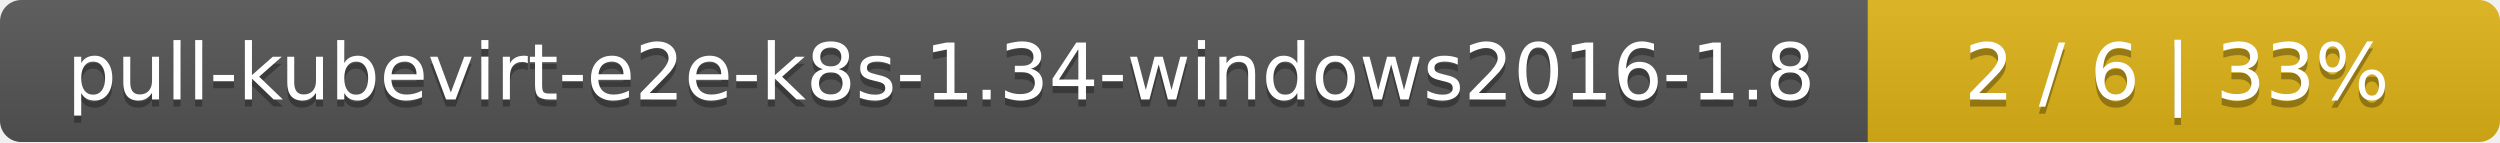
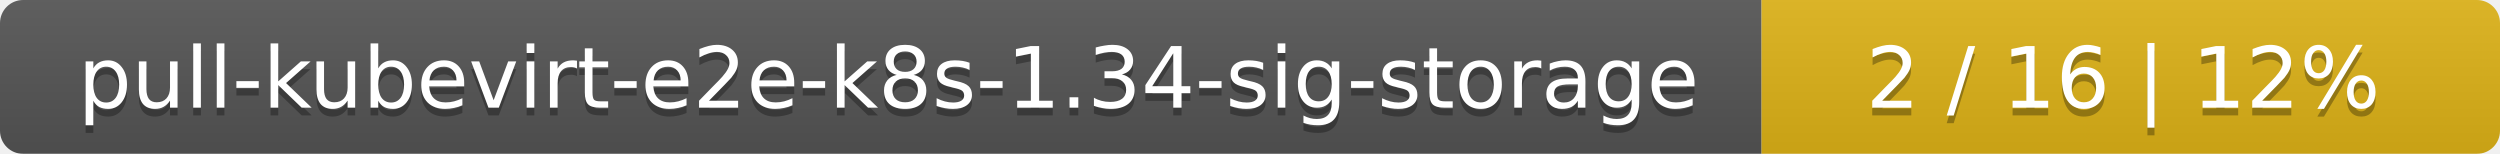
- <svg xmlns="http://www.w3.org/2000/svg" width="352" height="20">
+ <svg xmlns="http://www.w3.org/2000/svg" width="325" height="20">
  <linearGradient id="smooth" x2="0" y2="100%">
    <stop offset="0" stop-color="#bbb" stop-opacity=".1" />
    <stop offset="1" stop-opacity=".1" />
  </linearGradient>
  <mask id="round">
-     <rect width="352" height="20" rx="3" fill="#fff" />
+     <rect width="325" height="20" rx="3" fill="#fff" />
  </mask>
  <g mask="url(#round)">
-     <rect width="263" height="20" fill="#555" />
-     <rect x="263" width="89" height="20" fill="#dfb317" />
-     <rect width="352" height="20" fill="url(#smooth)" />
+     <rect width="229" height="20" fill="#555" />
+     <rect x="229" width="96" height="20" fill="#dfb317" />
+     <rect width="325" height="20" fill="url(#smooth)" />
  </g>
  <g fill="#fff" text-anchor="middle" font-family="DejaVu Sans,Verdana,Geneva,sans-serif" font-size="11">
-     <text x="132.5" y="15" fill="#010101" fill-opacity=".3">pull-kubevirt-e2e-k8s-1.34-windows2016-1.8</text>
-     <text x="132.5" y="14">pull-kubevirt-e2e-k8s-1.34-windows2016-1.8</text>
-     <text x="306.5" y="15" fill="#010101" fill-opacity=".3">2 / 6    |    33%</text>
-     <text x="306.5" y="14">2 / 6    |    33%</text>
+     <text x="115.5" y="15" fill="#010101" fill-opacity=".3">pull-kubevirt-e2e-k8s-1.34-sig-storage</text>
+     <text x="115.5" y="14">pull-kubevirt-e2e-k8s-1.34-sig-storage</text>
+     <text x="276" y="15" fill="#010101" fill-opacity=".3">2 / 16    |    12%</text>
+     <text x="276" y="14">2 / 16    |    12%</text>
  </g>
</svg>
